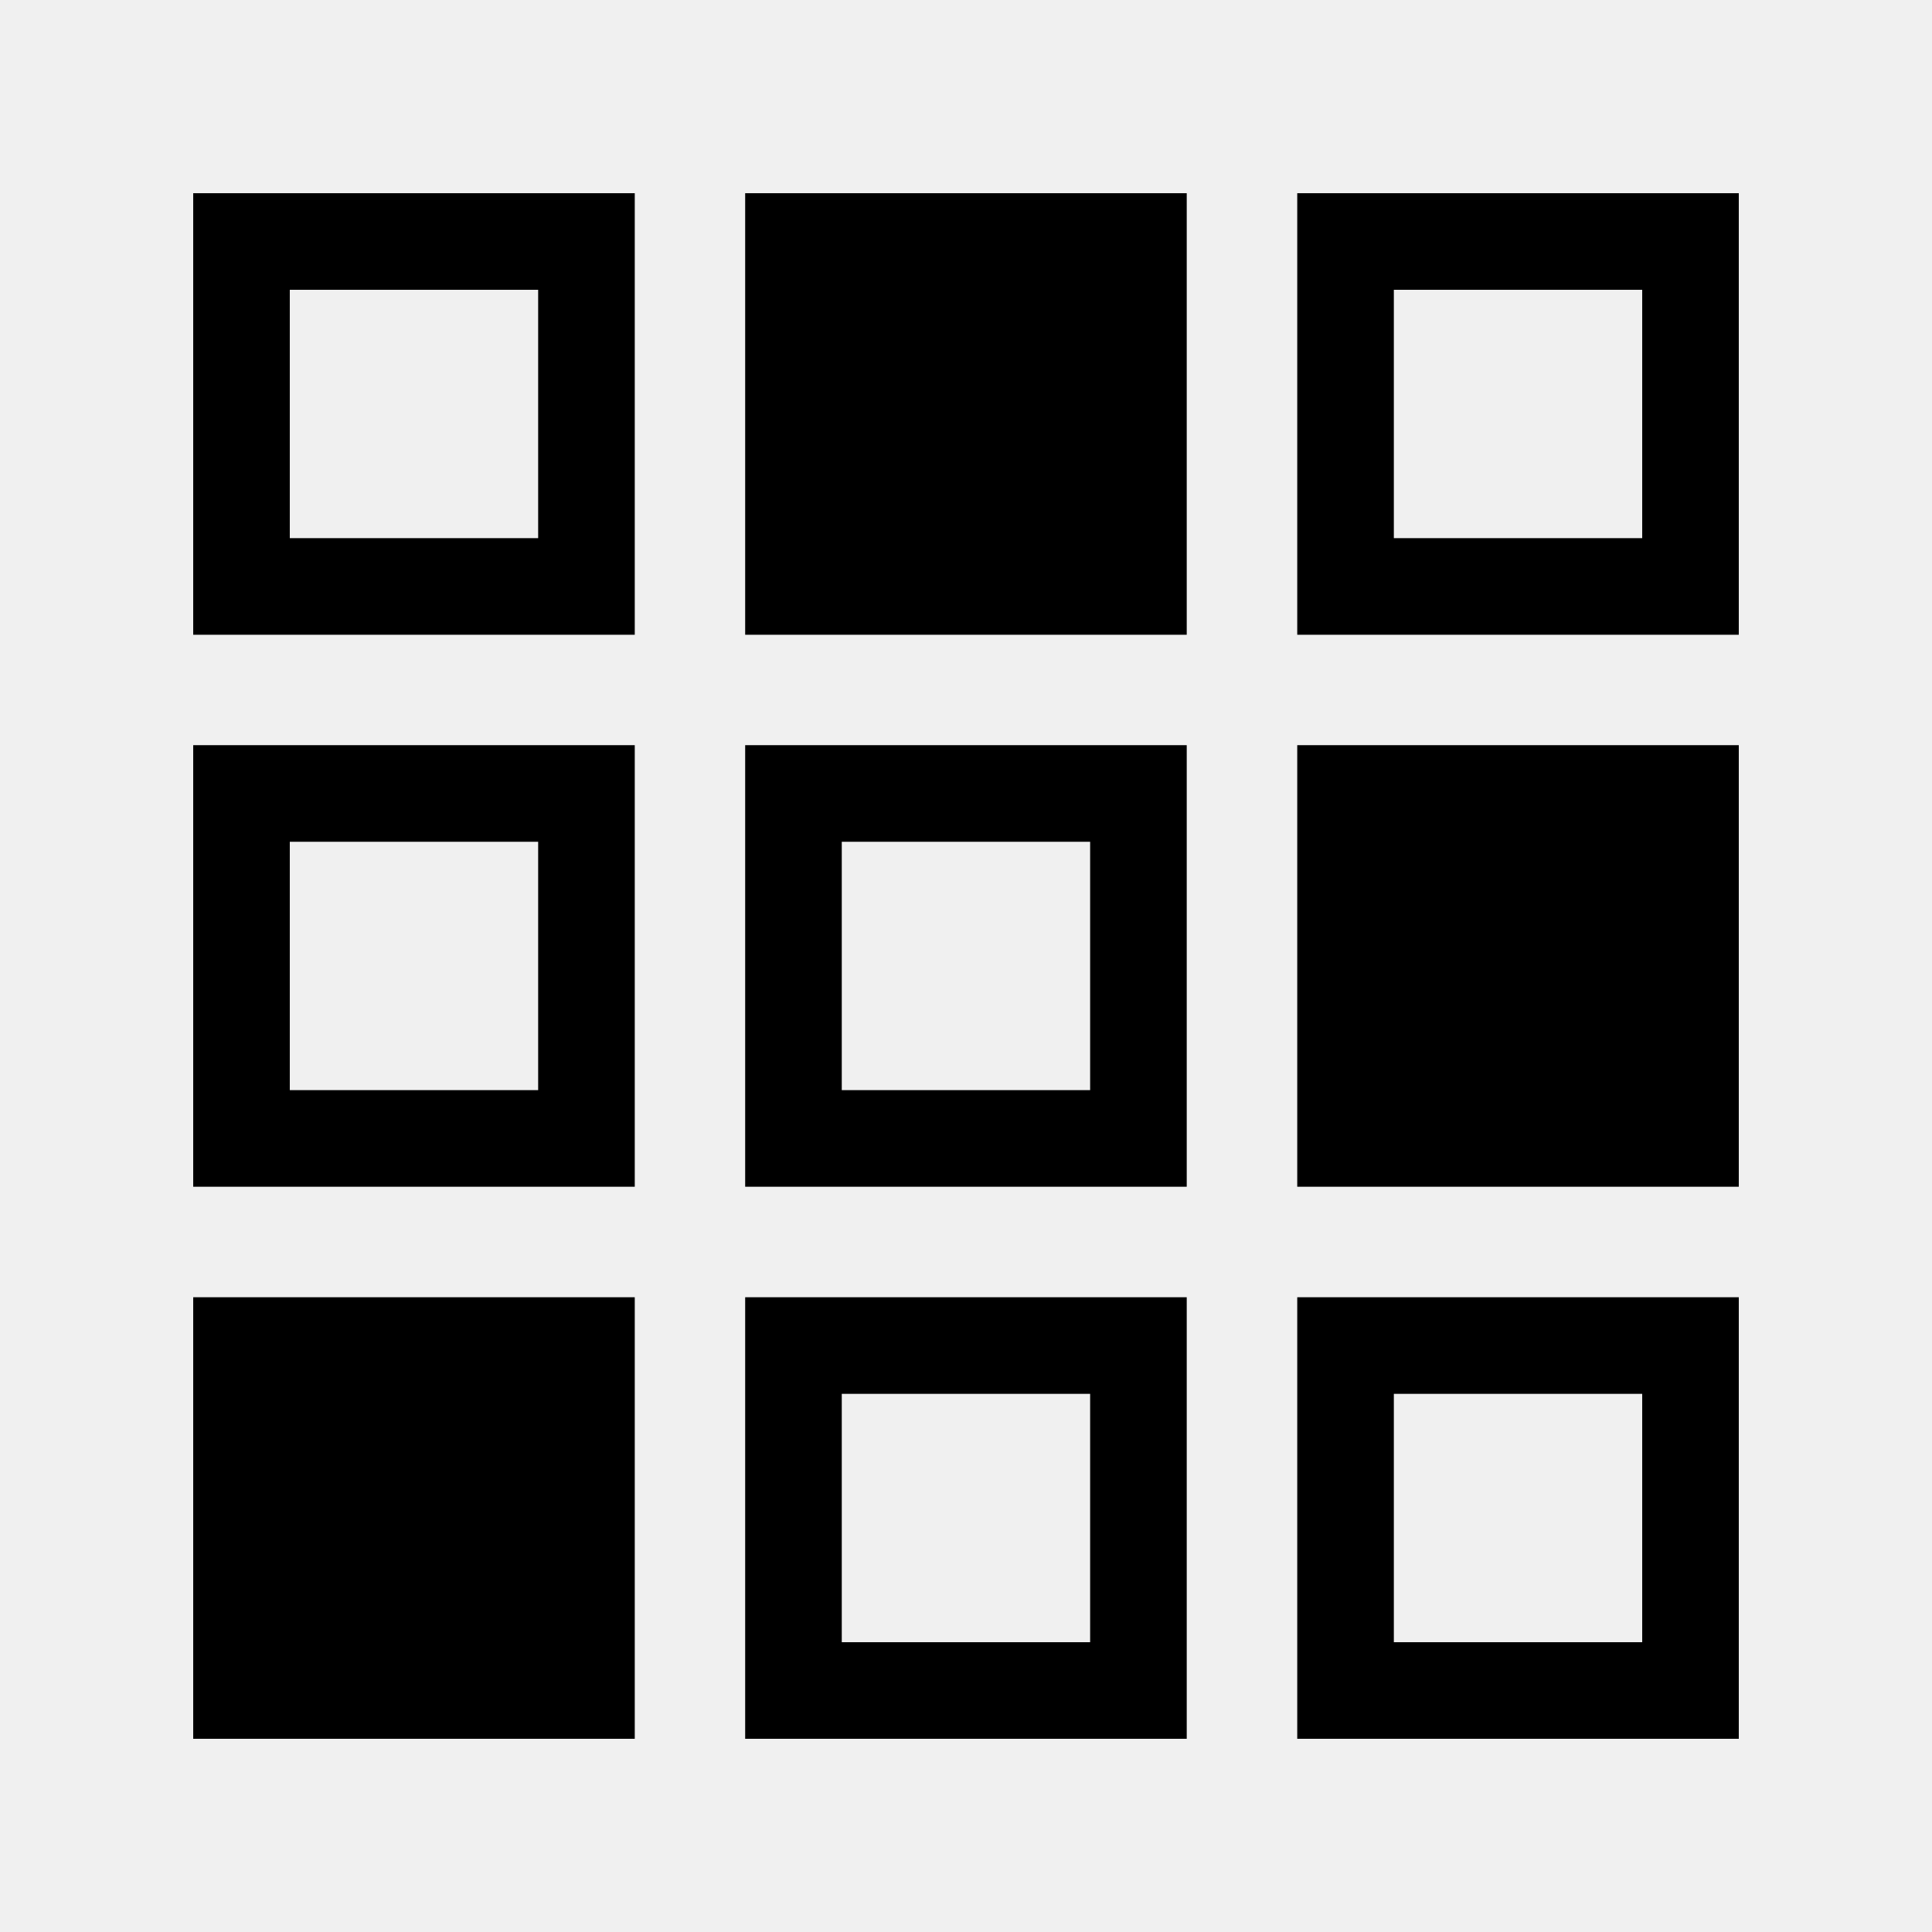
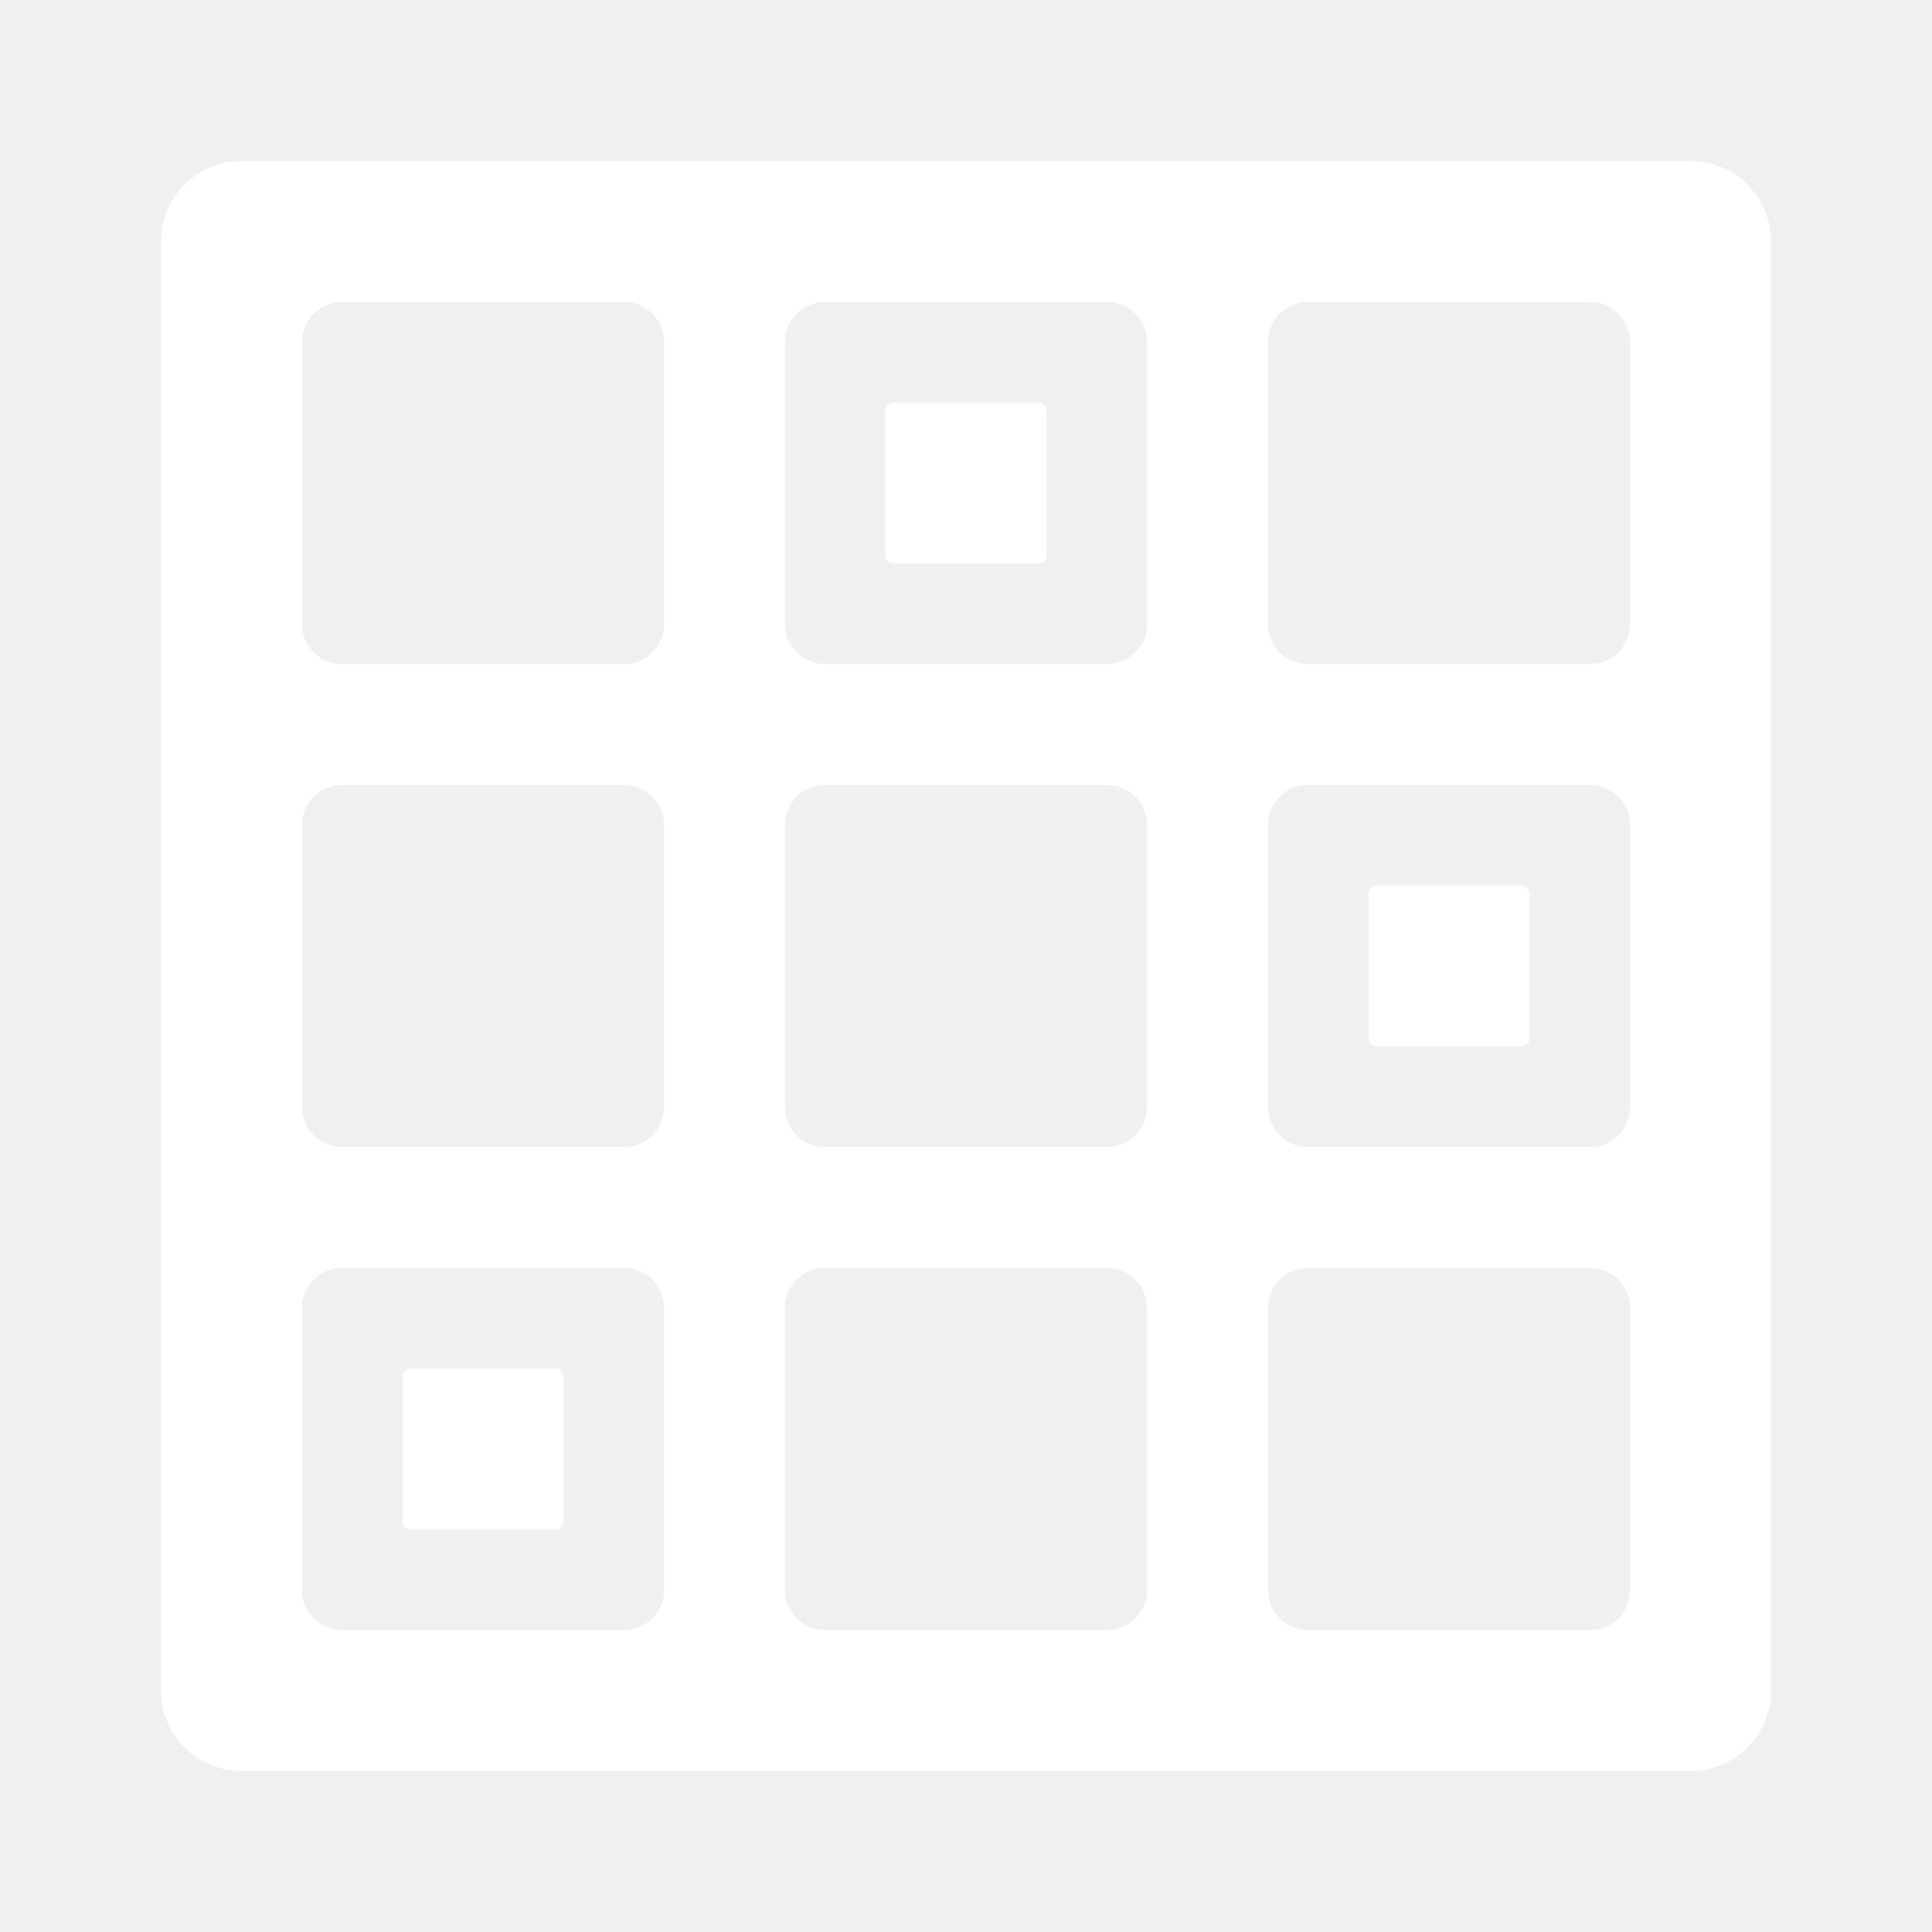
- <svg xmlns="http://www.w3.org/2000/svg" width="20" height="20" viewBox="0 0 20 20" fill="none">
-   <rect x="2.5" y="2.5" width="3.571" height="3.571" stroke="black" />
-   <rect x="8.214" y="2.5" width="3.571" height="3.571" fill="black" stroke="black" />
-   <rect x="13.929" y="2.5" width="3.571" height="3.571" stroke="black" />
-   <rect x="2.5" y="8.214" width="3.571" height="3.571" stroke="black" />
-   <rect x="8.214" y="8.214" width="3.571" height="3.571" stroke="black" />
-   <rect x="13.929" y="8.214" width="3.571" height="3.571" fill="black" stroke="black" />
-   <rect x="2.5" y="13.929" width="3.571" height="3.571" fill="black" stroke="black" />
-   <rect x="8.214" y="13.929" width="3.571" height="3.571" stroke="black" />
-   <rect x="13.929" y="13.929" width="3.571" height="3.571" stroke="black" />
+ <svg xmlns="http://www.w3.org/2000/svg" width="24" height="24" viewBox="0 0 24 24" fill="none">
+   <path fill-rule="evenodd" clip-rule="evenodd" d="M3.5 3.5V20.5H20.5V3.5H3.5ZM3 2C2.448 2 2 2.448 2 3V21C2 21.552 2.448 22 3 22H21C21.552 22 22 21.552 22 21V3C22 2.448 21.552 2 21 2H3Z" fill="white" />
+   <path fill-rule="evenodd" clip-rule="evenodd" d="M21 3H3V21H21V3ZM7.75 3.75C8.026 3.75 8.25 3.974 8.25 4.25V7.75C8.25 8.026 8.026 8.25 7.75 8.25H4.25C3.974 8.25 3.75 8.026 3.75 7.75V4.25C3.75 3.974 3.974 3.75 4.25 3.75H7.75ZM20.25 4.25C20.25 3.974 20.026 3.75 19.75 3.75H16.25C15.974 3.75 15.75 3.974 15.75 4.25V7.75C15.75 8.026 15.974 8.25 16.25 8.25H19.75C20.026 8.25 20.25 8.026 20.25 7.75V4.25ZM20.25 10.25C20.25 9.974 20.026 9.75 19.75 9.75H16.25C15.974 9.75 15.75 9.974 15.75 10.25L15.75 13.75C15.75 14.026 15.974 14.25 16.25 14.25H19.75C20.026 14.25 20.25 14.026 20.25 13.75V10.25ZM19.75 15.75C20.026 15.75 20.25 15.974 20.25 16.25V19.75C20.25 20.026 20.026 20.25 19.75 20.25H16.25C15.974 20.25 15.75 20.026 15.75 19.75V16.25C15.75 15.974 15.974 15.75 16.25 15.75H19.75ZM13.75 15.75C14.026 15.75 14.25 15.974 14.25 16.25V19.75C14.25 20.026 14.026 20.25 13.75 20.25H10.25C9.974 20.25 9.75 20.026 9.75 19.75V16.25C9.75 15.974 9.974 15.75 10.25 15.75H13.75ZM14.25 10.25C14.25 9.974 14.026 9.75 13.75 9.75H10.25C9.974 9.75 9.75 9.974 9.75 10.25L9.75 13.75C9.75 14.026 9.974 14.25 10.25 14.25H13.75C14.026 14.25 14.25 14.026 14.25 13.75L14.25 10.25ZM13.75 3.75C14.026 3.75 14.25 3.974 14.25 4.25V7.75C14.25 8.026 14.026 8.25 13.75 8.25H10.25C9.974 8.25 9.75 8.026 9.75 7.75V4.25C9.75 3.974 9.974 3.75 10.25 3.75H13.75ZM8.25 10.25C8.25 9.974 8.026 9.75 7.75 9.75H4.25C3.974 9.75 3.75 9.974 3.75 10.25V13.75C3.75 14.026 3.974 14.25 4.25 14.25H7.75C8.026 14.25 8.25 14.026 8.25 13.75L8.25 10.25ZM7.75 15.75C8.026 15.75 8.25 15.974 8.25 16.25V19.75C8.25 20.026 8.026 20.25 7.75 20.25H4.25C3.974 20.25 3.75 20.026 3.75 19.75V16.25C3.75 15.974 3.974 15.75 4.25 15.75H7.75Z" fill="white" />
+   <path d="M11 5.1C11 5.045 11.045 5 11.1 5H12.9C12.955 5 13 5.045 13 5.1V6.9C13 6.955 12.955 7 12.9 7H11.1C11.045 7 11 6.955 11 6.9V5.1Z" fill="white" />
+   <path d="M5 17.1C5 17.045 5.045 17 5.1 17H6.9C6.955 17 7 17.045 7 17.1V18.9C7 18.955 6.955 19 6.9 19H5.1C5.045 19 5 18.955 5 18.9V17.1Z" fill="white" />
+   <path d="M17 11.1C17 11.045 17.045 11 17.1 11H18.9C18.955 11 19 11.045 19 11.1V12.9C19 12.955 18.955 13 18.9 13H17.1C17.045 13 17 12.955 17 12.9V11.1Z" fill="white" />
</svg>
